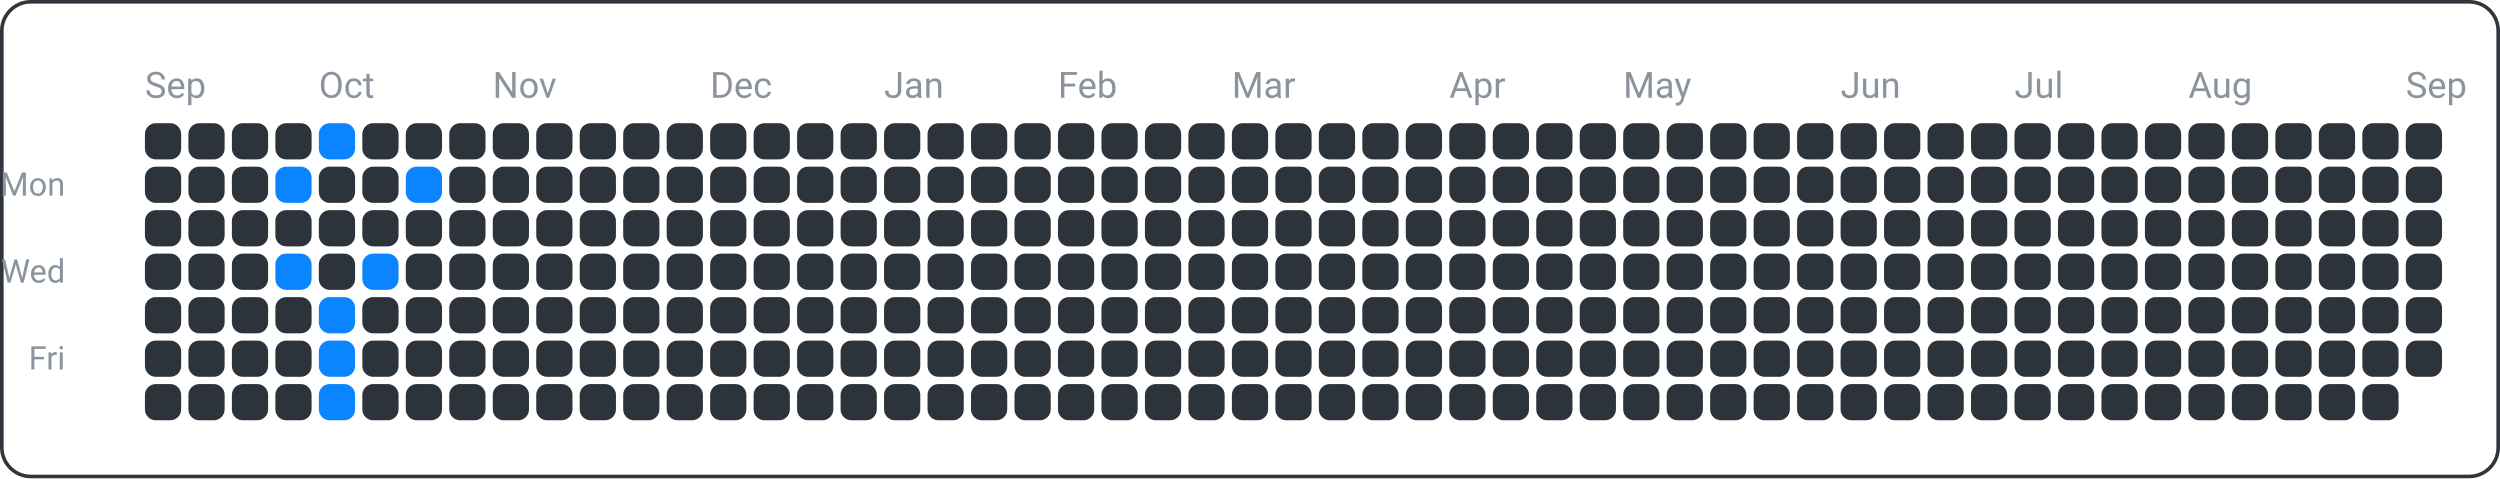
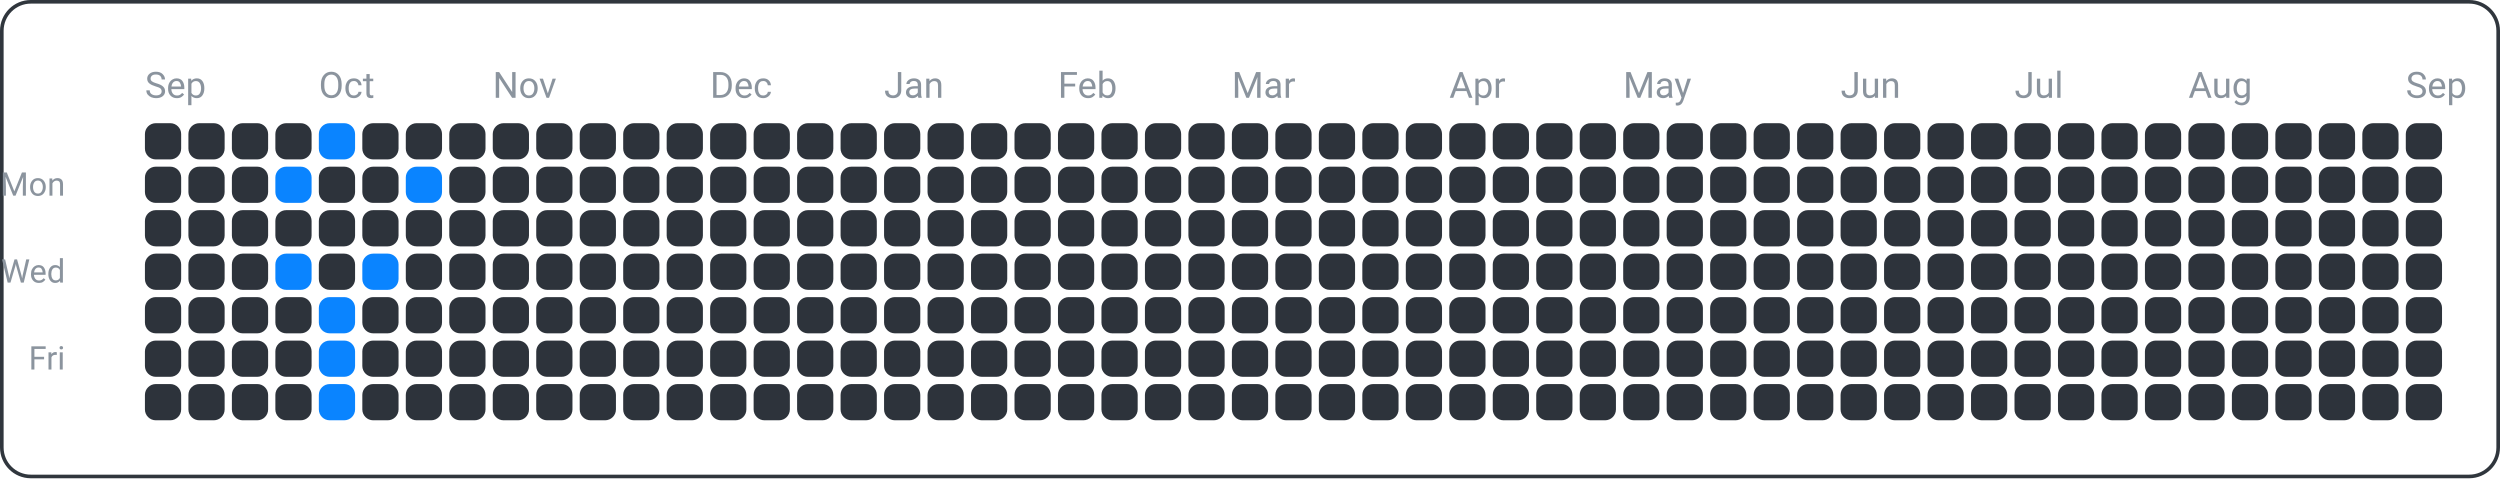
<svg xmlns="http://www.w3.org/2000/svg" width="690" height="132" viewBox="0 0 690 132">
  <rect x="0.5" y="0.5" width="689" height="131" fill="none" rx="8" ry="8" stroke="#30363d" />
  <text x="18" y="54" font-family="ui-sans-serif, -apple-system, Segoe UI, Roboto, Helvetica, Arial" font-size="9" fill="#8b949e" text-anchor="end">Mon</text>
  <text x="18" y="78" font-family="ui-sans-serif, -apple-system, Segoe UI, Roboto, Helvetica, Arial" font-size="9" fill="#8b949e" text-anchor="end">Wed</text>
  <text x="18" y="102" font-family="ui-sans-serif, -apple-system, Segoe UI, Roboto, Helvetica, Arial" font-size="9" fill="#8b949e" text-anchor="end">Fri</text>
  <text x="40" y="27" font-family="ui-sans-serif, -apple-system, Segoe UI, Roboto, Helvetica, Arial" font-size="10" fill="#8b949e" text-anchor="start">Sep</text>
  <text x="88" y="27" font-family="ui-sans-serif, -apple-system, Segoe UI, Roboto, Helvetica, Arial" font-size="10" fill="#8b949e" text-anchor="start">Oct</text>
  <text x="136" y="27" font-family="ui-sans-serif, -apple-system, Segoe UI, Roboto, Helvetica, Arial" font-size="10" fill="#8b949e" text-anchor="start">Nov</text>
  <text x="196" y="27" font-family="ui-sans-serif, -apple-system, Segoe UI, Roboto, Helvetica, Arial" font-size="10" fill="#8b949e" text-anchor="start">Dec</text>
  <text x="244" y="27" font-family="ui-sans-serif, -apple-system, Segoe UI, Roboto, Helvetica, Arial" font-size="10" fill="#8b949e" text-anchor="start">Jan</text>
  <text x="292" y="27" font-family="ui-sans-serif, -apple-system, Segoe UI, Roboto, Helvetica, Arial" font-size="10" fill="#8b949e" text-anchor="start">Feb</text>
  <text x="340" y="27" font-family="ui-sans-serif, -apple-system, Segoe UI, Roboto, Helvetica, Arial" font-size="10" fill="#8b949e" text-anchor="start">Mar</text>
  <text x="400" y="27" font-family="ui-sans-serif, -apple-system, Segoe UI, Roboto, Helvetica, Arial" font-size="10" fill="#8b949e" text-anchor="start">Apr</text>
  <text x="448" y="27" font-family="ui-sans-serif, -apple-system, Segoe UI, Roboto, Helvetica, Arial" font-size="10" fill="#8b949e" text-anchor="start">May</text>
  <text x="508" y="27" font-family="ui-sans-serif, -apple-system, Segoe UI, Roboto, Helvetica, Arial" font-size="10" fill="#8b949e" text-anchor="start">Jun</text>
  <text x="556" y="27" font-family="ui-sans-serif, -apple-system, Segoe UI, Roboto, Helvetica, Arial" font-size="10" fill="#8b949e" text-anchor="start">Jul</text>
  <text x="604" y="27" font-family="ui-sans-serif, -apple-system, Segoe UI, Roboto, Helvetica, Arial" font-size="10" fill="#8b949e" text-anchor="start">Aug</text>
  <text x="664" y="27" font-family="ui-sans-serif, -apple-system, Segoe UI, Roboto, Helvetica, Arial" font-size="10" fill="#8b949e" text-anchor="start">Sep</text>
  <rect x="40" y="34" width="10" height="10" fill="#2d333b" rx="3" ry="3" />
  <rect x="40" y="46" width="10" height="10" fill="#2d333b" rx="3" ry="3" />
  <rect x="40" y="58" width="10" height="10" fill="#2d333b" rx="3" ry="3" />
  <rect x="40" y="70" width="10" height="10" fill="#2d333b" rx="3" ry="3" />
  <rect x="40" y="82" width="10" height="10" fill="#2d333b" rx="3" ry="3" />
  <rect x="40" y="94" width="10" height="10" fill="#2d333b" rx="3" ry="3" />
  <rect x="40" y="106" width="10" height="10" fill="#2d333b" rx="3" ry="3" />
  <rect x="52" y="34" width="10" height="10" fill="#2d333b" rx="3" ry="3" />
  <rect x="52" y="46" width="10" height="10" fill="#2d333b" rx="3" ry="3" />
  <rect x="52" y="58" width="10" height="10" fill="#2d333b" rx="3" ry="3" />
  <rect x="52" y="70" width="10" height="10" fill="#2d333b" rx="3" ry="3" />
  <rect x="52" y="82" width="10" height="10" fill="#2d333b" rx="3" ry="3" />
  <rect x="52" y="94" width="10" height="10" fill="#2d333b" rx="3" ry="3" />
  <rect x="52" y="106" width="10" height="10" fill="#2d333b" rx="3" ry="3" />
  <rect x="64" y="34" width="10" height="10" fill="#2d333b" rx="3" ry="3" />
  <rect x="64" y="46" width="10" height="10" fill="#2d333b" rx="3" ry="3" />
  <rect x="64" y="58" width="10" height="10" fill="#2d333b" rx="3" ry="3" />
  <rect x="64" y="70" width="10" height="10" fill="#2d333b" rx="3" ry="3" />
  <rect x="64" y="82" width="10" height="10" fill="#2d333b" rx="3" ry="3" />
  <rect x="64" y="94" width="10" height="10" fill="#2d333b" rx="3" ry="3" />
  <rect x="64" y="106" width="10" height="10" fill="#2d333b" rx="3" ry="3" />
  <rect x="76" y="34" width="10" height="10" fill="#2d333b" rx="3" ry="3" />
  <rect x="76" y="46" width="10" height="10" fill="#0a84ff" rx="3" ry="3" />
  <rect x="76" y="58" width="10" height="10" fill="#2d333b" rx="3" ry="3" />
  <rect x="76" y="70" width="10" height="10" fill="#0a84ff" rx="3" ry="3" />
  <rect x="76" y="82" width="10" height="10" fill="#2d333b" rx="3" ry="3" />
  <rect x="76" y="94" width="10" height="10" fill="#2d333b" rx="3" ry="3" />
  <rect x="76" y="106" width="10" height="10" fill="#2d333b" rx="3" ry="3" />
  <rect x="88" y="34" width="10" height="10" fill="#0a84ff" rx="3" ry="3" />
  <rect x="88" y="46" width="10" height="10" fill="#2d333b" rx="3" ry="3" />
  <rect x="88" y="58" width="10" height="10" fill="#2d333b" rx="3" ry="3" />
  <rect x="88" y="70" width="10" height="10" fill="#2d333b" rx="3" ry="3" />
  <rect x="88" y="82" width="10" height="10" fill="#0a84ff" rx="3" ry="3" />
  <rect x="88" y="94" width="10" height="10" fill="#0a84ff" rx="3" ry="3" />
  <rect x="88" y="106" width="10" height="10" fill="#0a84ff" rx="3" ry="3" />
  <rect x="100" y="34" width="10" height="10" fill="#2d333b" rx="3" ry="3" />
  <rect x="100" y="46" width="10" height="10" fill="#2d333b" rx="3" ry="3" />
  <rect x="100" y="58" width="10" height="10" fill="#2d333b" rx="3" ry="3" />
  <rect x="100" y="70" width="10" height="10" fill="#0a84ff" rx="3" ry="3" />
  <rect x="100" y="82" width="10" height="10" fill="#2d333b" rx="3" ry="3" />
  <rect x="100" y="94" width="10" height="10" fill="#2d333b" rx="3" ry="3" />
  <rect x="100" y="106" width="10" height="10" fill="#2d333b" rx="3" ry="3" />
  <rect x="112" y="34" width="10" height="10" fill="#2d333b" rx="3" ry="3" />
  <rect x="112" y="46" width="10" height="10" fill="#0a84ff" rx="3" ry="3" />
  <rect x="112" y="58" width="10" height="10" fill="#2d333b" rx="3" ry="3" />
  <rect x="112" y="70" width="10" height="10" fill="#2d333b" rx="3" ry="3" />
  <rect x="112" y="82" width="10" height="10" fill="#2d333b" rx="3" ry="3" />
  <rect x="112" y="94" width="10" height="10" fill="#2d333b" rx="3" ry="3" />
  <rect x="112" y="106" width="10" height="10" fill="#2d333b" rx="3" ry="3" />
  <rect x="124" y="34" width="10" height="10" fill="#2d333b" rx="3" ry="3" />
  <rect x="124" y="46" width="10" height="10" fill="#2d333b" rx="3" ry="3" />
  <rect x="124" y="58" width="10" height="10" fill="#2d333b" rx="3" ry="3" />
  <rect x="124" y="70" width="10" height="10" fill="#2d333b" rx="3" ry="3" />
  <rect x="124" y="82" width="10" height="10" fill="#2d333b" rx="3" ry="3" />
  <rect x="124" y="94" width="10" height="10" fill="#2d333b" rx="3" ry="3" />
  <rect x="124" y="106" width="10" height="10" fill="#2d333b" rx="3" ry="3" />
  <rect x="136" y="34" width="10" height="10" fill="#2d333b" rx="3" ry="3" />
  <rect x="136" y="46" width="10" height="10" fill="#2d333b" rx="3" ry="3" />
  <rect x="136" y="58" width="10" height="10" fill="#2d333b" rx="3" ry="3" />
  <rect x="136" y="70" width="10" height="10" fill="#2d333b" rx="3" ry="3" />
  <rect x="136" y="82" width="10" height="10" fill="#2d333b" rx="3" ry="3" />
  <rect x="136" y="94" width="10" height="10" fill="#2d333b" rx="3" ry="3" />
  <rect x="136" y="106" width="10" height="10" fill="#2d333b" rx="3" ry="3" />
  <rect x="148" y="34" width="10" height="10" fill="#2d333b" rx="3" ry="3" />
  <rect x="148" y="46" width="10" height="10" fill="#2d333b" rx="3" ry="3" />
  <rect x="148" y="58" width="10" height="10" fill="#2d333b" rx="3" ry="3" />
  <rect x="148" y="70" width="10" height="10" fill="#2d333b" rx="3" ry="3" />
  <rect x="148" y="82" width="10" height="10" fill="#2d333b" rx="3" ry="3" />
  <rect x="148" y="94" width="10" height="10" fill="#2d333b" rx="3" ry="3" />
  <rect x="148" y="106" width="10" height="10" fill="#2d333b" rx="3" ry="3" />
  <rect x="160" y="34" width="10" height="10" fill="#2d333b" rx="3" ry="3" />
  <rect x="160" y="46" width="10" height="10" fill="#2d333b" rx="3" ry="3" />
  <rect x="160" y="58" width="10" height="10" fill="#2d333b" rx="3" ry="3" />
  <rect x="160" y="70" width="10" height="10" fill="#2d333b" rx="3" ry="3" />
  <rect x="160" y="82" width="10" height="10" fill="#2d333b" rx="3" ry="3" />
  <rect x="160" y="94" width="10" height="10" fill="#2d333b" rx="3" ry="3" />
  <rect x="160" y="106" width="10" height="10" fill="#2d333b" rx="3" ry="3" />
  <rect x="172" y="34" width="10" height="10" fill="#2d333b" rx="3" ry="3" />
  <rect x="172" y="46" width="10" height="10" fill="#2d333b" rx="3" ry="3" />
  <rect x="172" y="58" width="10" height="10" fill="#2d333b" rx="3" ry="3" />
  <rect x="172" y="70" width="10" height="10" fill="#2d333b" rx="3" ry="3" />
  <rect x="172" y="82" width="10" height="10" fill="#2d333b" rx="3" ry="3" />
  <rect x="172" y="94" width="10" height="10" fill="#2d333b" rx="3" ry="3" />
  <rect x="172" y="106" width="10" height="10" fill="#2d333b" rx="3" ry="3" />
  <rect x="184" y="34" width="10" height="10" fill="#2d333b" rx="3" ry="3" />
  <rect x="184" y="46" width="10" height="10" fill="#2d333b" rx="3" ry="3" />
  <rect x="184" y="58" width="10" height="10" fill="#2d333b" rx="3" ry="3" />
  <rect x="184" y="70" width="10" height="10" fill="#2d333b" rx="3" ry="3" />
  <rect x="184" y="82" width="10" height="10" fill="#2d333b" rx="3" ry="3" />
  <rect x="184" y="94" width="10" height="10" fill="#2d333b" rx="3" ry="3" />
  <rect x="184" y="106" width="10" height="10" fill="#2d333b" rx="3" ry="3" />
  <rect x="196" y="34" width="10" height="10" fill="#2d333b" rx="3" ry="3" />
  <rect x="196" y="46" width="10" height="10" fill="#2d333b" rx="3" ry="3" />
  <rect x="196" y="58" width="10" height="10" fill="#2d333b" rx="3" ry="3" />
  <rect x="196" y="70" width="10" height="10" fill="#2d333b" rx="3" ry="3" />
  <rect x="196" y="82" width="10" height="10" fill="#2d333b" rx="3" ry="3" />
  <rect x="196" y="94" width="10" height="10" fill="#2d333b" rx="3" ry="3" />
  <rect x="196" y="106" width="10" height="10" fill="#2d333b" rx="3" ry="3" />
  <rect x="208" y="34" width="10" height="10" fill="#2d333b" rx="3" ry="3" />
  <rect x="208" y="46" width="10" height="10" fill="#2d333b" rx="3" ry="3" />
  <rect x="208" y="58" width="10" height="10" fill="#2d333b" rx="3" ry="3" />
  <rect x="208" y="70" width="10" height="10" fill="#2d333b" rx="3" ry="3" />
  <rect x="208" y="82" width="10" height="10" fill="#2d333b" rx="3" ry="3" />
  <rect x="208" y="94" width="10" height="10" fill="#2d333b" rx="3" ry="3" />
  <rect x="208" y="106" width="10" height="10" fill="#2d333b" rx="3" ry="3" />
  <rect x="220" y="34" width="10" height="10" fill="#2d333b" rx="3" ry="3" />
  <rect x="220" y="46" width="10" height="10" fill="#2d333b" rx="3" ry="3" />
  <rect x="220" y="58" width="10" height="10" fill="#2d333b" rx="3" ry="3" />
  <rect x="220" y="70" width="10" height="10" fill="#2d333b" rx="3" ry="3" />
  <rect x="220" y="82" width="10" height="10" fill="#2d333b" rx="3" ry="3" />
  <rect x="220" y="94" width="10" height="10" fill="#2d333b" rx="3" ry="3" />
  <rect x="220" y="106" width="10" height="10" fill="#2d333b" rx="3" ry="3" />
  <rect x="232" y="34" width="10" height="10" fill="#2d333b" rx="3" ry="3" />
  <rect x="232" y="46" width="10" height="10" fill="#2d333b" rx="3" ry="3" />
  <rect x="232" y="58" width="10" height="10" fill="#2d333b" rx="3" ry="3" />
  <rect x="232" y="70" width="10" height="10" fill="#2d333b" rx="3" ry="3" />
  <rect x="232" y="82" width="10" height="10" fill="#2d333b" rx="3" ry="3" />
  <rect x="232" y="94" width="10" height="10" fill="#2d333b" rx="3" ry="3" />
  <rect x="232" y="106" width="10" height="10" fill="#2d333b" rx="3" ry="3" />
  <rect x="244" y="34" width="10" height="10" fill="#2d333b" rx="3" ry="3" />
  <rect x="244" y="46" width="10" height="10" fill="#2d333b" rx="3" ry="3" />
  <rect x="244" y="58" width="10" height="10" fill="#2d333b" rx="3" ry="3" />
  <rect x="244" y="70" width="10" height="10" fill="#2d333b" rx="3" ry="3" />
  <rect x="244" y="82" width="10" height="10" fill="#2d333b" rx="3" ry="3" />
  <rect x="244" y="94" width="10" height="10" fill="#2d333b" rx="3" ry="3" />
  <rect x="244" y="106" width="10" height="10" fill="#2d333b" rx="3" ry="3" />
  <rect x="256" y="34" width="10" height="10" fill="#2d333b" rx="3" ry="3" />
  <rect x="256" y="46" width="10" height="10" fill="#2d333b" rx="3" ry="3" />
  <rect x="256" y="58" width="10" height="10" fill="#2d333b" rx="3" ry="3" />
  <rect x="256" y="70" width="10" height="10" fill="#2d333b" rx="3" ry="3" />
  <rect x="256" y="82" width="10" height="10" fill="#2d333b" rx="3" ry="3" />
  <rect x="256" y="94" width="10" height="10" fill="#2d333b" rx="3" ry="3" />
  <rect x="256" y="106" width="10" height="10" fill="#2d333b" rx="3" ry="3" />
  <rect x="268" y="34" width="10" height="10" fill="#2d333b" rx="3" ry="3" />
  <rect x="268" y="46" width="10" height="10" fill="#2d333b" rx="3" ry="3" />
  <rect x="268" y="58" width="10" height="10" fill="#2d333b" rx="3" ry="3" />
  <rect x="268" y="70" width="10" height="10" fill="#2d333b" rx="3" ry="3" />
  <rect x="268" y="82" width="10" height="10" fill="#2d333b" rx="3" ry="3" />
  <rect x="268" y="94" width="10" height="10" fill="#2d333b" rx="3" ry="3" />
  <rect x="268" y="106" width="10" height="10" fill="#2d333b" rx="3" ry="3" />
  <rect x="280" y="34" width="10" height="10" fill="#2d333b" rx="3" ry="3" />
  <rect x="280" y="46" width="10" height="10" fill="#2d333b" rx="3" ry="3" />
  <rect x="280" y="58" width="10" height="10" fill="#2d333b" rx="3" ry="3" />
  <rect x="280" y="70" width="10" height="10" fill="#2d333b" rx="3" ry="3" />
  <rect x="280" y="82" width="10" height="10" fill="#2d333b" rx="3" ry="3" />
  <rect x="280" y="94" width="10" height="10" fill="#2d333b" rx="3" ry="3" />
  <rect x="280" y="106" width="10" height="10" fill="#2d333b" rx="3" ry="3" />
  <rect x="292" y="34" width="10" height="10" fill="#2d333b" rx="3" ry="3" />
  <rect x="292" y="46" width="10" height="10" fill="#2d333b" rx="3" ry="3" />
  <rect x="292" y="58" width="10" height="10" fill="#2d333b" rx="3" ry="3" />
  <rect x="292" y="70" width="10" height="10" fill="#2d333b" rx="3" ry="3" />
  <rect x="292" y="82" width="10" height="10" fill="#2d333b" rx="3" ry="3" />
  <rect x="292" y="94" width="10" height="10" fill="#2d333b" rx="3" ry="3" />
  <rect x="292" y="106" width="10" height="10" fill="#2d333b" rx="3" ry="3" />
  <rect x="304" y="34" width="10" height="10" fill="#2d333b" rx="3" ry="3" />
  <rect x="304" y="46" width="10" height="10" fill="#2d333b" rx="3" ry="3" />
  <rect x="304" y="58" width="10" height="10" fill="#2d333b" rx="3" ry="3" />
  <rect x="304" y="70" width="10" height="10" fill="#2d333b" rx="3" ry="3" />
  <rect x="304" y="82" width="10" height="10" fill="#2d333b" rx="3" ry="3" />
  <rect x="304" y="94" width="10" height="10" fill="#2d333b" rx="3" ry="3" />
  <rect x="304" y="106" width="10" height="10" fill="#2d333b" rx="3" ry="3" />
  <rect x="316" y="34" width="10" height="10" fill="#2d333b" rx="3" ry="3" />
  <rect x="316" y="46" width="10" height="10" fill="#2d333b" rx="3" ry="3" />
  <rect x="316" y="58" width="10" height="10" fill="#2d333b" rx="3" ry="3" />
  <rect x="316" y="70" width="10" height="10" fill="#2d333b" rx="3" ry="3" />
  <rect x="316" y="82" width="10" height="10" fill="#2d333b" rx="3" ry="3" />
  <rect x="316" y="94" width="10" height="10" fill="#2d333b" rx="3" ry="3" />
  <rect x="316" y="106" width="10" height="10" fill="#2d333b" rx="3" ry="3" />
  <rect x="328" y="34" width="10" height="10" fill="#2d333b" rx="3" ry="3" />
  <rect x="328" y="46" width="10" height="10" fill="#2d333b" rx="3" ry="3" />
  <rect x="328" y="58" width="10" height="10" fill="#2d333b" rx="3" ry="3" />
  <rect x="328" y="70" width="10" height="10" fill="#2d333b" rx="3" ry="3" />
  <rect x="328" y="82" width="10" height="10" fill="#2d333b" rx="3" ry="3" />
  <rect x="328" y="94" width="10" height="10" fill="#2d333b" rx="3" ry="3" />
  <rect x="328" y="106" width="10" height="10" fill="#2d333b" rx="3" ry="3" />
  <rect x="340" y="34" width="10" height="10" fill="#2d333b" rx="3" ry="3" />
  <rect x="340" y="46" width="10" height="10" fill="#2d333b" rx="3" ry="3" />
  <rect x="340" y="58" width="10" height="10" fill="#2d333b" rx="3" ry="3" />
  <rect x="340" y="70" width="10" height="10" fill="#2d333b" rx="3" ry="3" />
  <rect x="340" y="82" width="10" height="10" fill="#2d333b" rx="3" ry="3" />
  <rect x="340" y="94" width="10" height="10" fill="#2d333b" rx="3" ry="3" />
  <rect x="340" y="106" width="10" height="10" fill="#2d333b" rx="3" ry="3" />
  <rect x="352" y="34" width="10" height="10" fill="#2d333b" rx="3" ry="3" />
  <rect x="352" y="46" width="10" height="10" fill="#2d333b" rx="3" ry="3" />
  <rect x="352" y="58" width="10" height="10" fill="#2d333b" rx="3" ry="3" />
  <rect x="352" y="70" width="10" height="10" fill="#2d333b" rx="3" ry="3" />
  <rect x="352" y="82" width="10" height="10" fill="#2d333b" rx="3" ry="3" />
  <rect x="352" y="94" width="10" height="10" fill="#2d333b" rx="3" ry="3" />
  <rect x="352" y="106" width="10" height="10" fill="#2d333b" rx="3" ry="3" />
  <rect x="364" y="34" width="10" height="10" fill="#2d333b" rx="3" ry="3" />
  <rect x="364" y="46" width="10" height="10" fill="#2d333b" rx="3" ry="3" />
  <rect x="364" y="58" width="10" height="10" fill="#2d333b" rx="3" ry="3" />
  <rect x="364" y="70" width="10" height="10" fill="#2d333b" rx="3" ry="3" />
  <rect x="364" y="82" width="10" height="10" fill="#2d333b" rx="3" ry="3" />
  <rect x="364" y="94" width="10" height="10" fill="#2d333b" rx="3" ry="3" />
  <rect x="364" y="106" width="10" height="10" fill="#2d333b" rx="3" ry="3" />
  <rect x="376" y="34" width="10" height="10" fill="#2d333b" rx="3" ry="3" />
  <rect x="376" y="46" width="10" height="10" fill="#2d333b" rx="3" ry="3" />
  <rect x="376" y="58" width="10" height="10" fill="#2d333b" rx="3" ry="3" />
  <rect x="376" y="70" width="10" height="10" fill="#2d333b" rx="3" ry="3" />
  <rect x="376" y="82" width="10" height="10" fill="#2d333b" rx="3" ry="3" />
  <rect x="376" y="94" width="10" height="10" fill="#2d333b" rx="3" ry="3" />
  <rect x="376" y="106" width="10" height="10" fill="#2d333b" rx="3" ry="3" />
  <rect x="388" y="34" width="10" height="10" fill="#2d333b" rx="3" ry="3" />
  <rect x="388" y="46" width="10" height="10" fill="#2d333b" rx="3" ry="3" />
  <rect x="388" y="58" width="10" height="10" fill="#2d333b" rx="3" ry="3" />
  <rect x="388" y="70" width="10" height="10" fill="#2d333b" rx="3" ry="3" />
  <rect x="388" y="82" width="10" height="10" fill="#2d333b" rx="3" ry="3" />
  <rect x="388" y="94" width="10" height="10" fill="#2d333b" rx="3" ry="3" />
  <rect x="388" y="106" width="10" height="10" fill="#2d333b" rx="3" ry="3" />
  <rect x="400" y="34" width="10" height="10" fill="#2d333b" rx="3" ry="3" />
  <rect x="400" y="46" width="10" height="10" fill="#2d333b" rx="3" ry="3" />
  <rect x="400" y="58" width="10" height="10" fill="#2d333b" rx="3" ry="3" />
  <rect x="400" y="70" width="10" height="10" fill="#2d333b" rx="3" ry="3" />
  <rect x="400" y="82" width="10" height="10" fill="#2d333b" rx="3" ry="3" />
  <rect x="400" y="94" width="10" height="10" fill="#2d333b" rx="3" ry="3" />
  <rect x="400" y="106" width="10" height="10" fill="#2d333b" rx="3" ry="3" />
  <rect x="412" y="34" width="10" height="10" fill="#2d333b" rx="3" ry="3" />
  <rect x="412" y="46" width="10" height="10" fill="#2d333b" rx="3" ry="3" />
  <rect x="412" y="58" width="10" height="10" fill="#2d333b" rx="3" ry="3" />
  <rect x="412" y="70" width="10" height="10" fill="#2d333b" rx="3" ry="3" />
  <rect x="412" y="82" width="10" height="10" fill="#2d333b" rx="3" ry="3" />
  <rect x="412" y="94" width="10" height="10" fill="#2d333b" rx="3" ry="3" />
  <rect x="412" y="106" width="10" height="10" fill="#2d333b" rx="3" ry="3" />
  <rect x="424" y="34" width="10" height="10" fill="#2d333b" rx="3" ry="3" />
  <rect x="424" y="46" width="10" height="10" fill="#2d333b" rx="3" ry="3" />
  <rect x="424" y="58" width="10" height="10" fill="#2d333b" rx="3" ry="3" />
  <rect x="424" y="70" width="10" height="10" fill="#2d333b" rx="3" ry="3" />
  <rect x="424" y="82" width="10" height="10" fill="#2d333b" rx="3" ry="3" />
  <rect x="424" y="94" width="10" height="10" fill="#2d333b" rx="3" ry="3" />
  <rect x="424" y="106" width="10" height="10" fill="#2d333b" rx="3" ry="3" />
  <rect x="436" y="34" width="10" height="10" fill="#2d333b" rx="3" ry="3" />
  <rect x="436" y="46" width="10" height="10" fill="#2d333b" rx="3" ry="3" />
  <rect x="436" y="58" width="10" height="10" fill="#2d333b" rx="3" ry="3" />
  <rect x="436" y="70" width="10" height="10" fill="#2d333b" rx="3" ry="3" />
  <rect x="436" y="82" width="10" height="10" fill="#2d333b" rx="3" ry="3" />
  <rect x="436" y="94" width="10" height="10" fill="#2d333b" rx="3" ry="3" />
  <rect x="436" y="106" width="10" height="10" fill="#2d333b" rx="3" ry="3" />
  <rect x="448" y="34" width="10" height="10" fill="#2d333b" rx="3" ry="3" />
  <rect x="448" y="46" width="10" height="10" fill="#2d333b" rx="3" ry="3" />
  <rect x="448" y="58" width="10" height="10" fill="#2d333b" rx="3" ry="3" />
  <rect x="448" y="70" width="10" height="10" fill="#2d333b" rx="3" ry="3" />
  <rect x="448" y="82" width="10" height="10" fill="#2d333b" rx="3" ry="3" />
  <rect x="448" y="94" width="10" height="10" fill="#2d333b" rx="3" ry="3" />
  <rect x="448" y="106" width="10" height="10" fill="#2d333b" rx="3" ry="3" />
  <rect x="460" y="34" width="10" height="10" fill="#2d333b" rx="3" ry="3" />
  <rect x="460" y="46" width="10" height="10" fill="#2d333b" rx="3" ry="3" />
  <rect x="460" y="58" width="10" height="10" fill="#2d333b" rx="3" ry="3" />
  <rect x="460" y="70" width="10" height="10" fill="#2d333b" rx="3" ry="3" />
  <rect x="460" y="82" width="10" height="10" fill="#2d333b" rx="3" ry="3" />
  <rect x="460" y="94" width="10" height="10" fill="#2d333b" rx="3" ry="3" />
  <rect x="460" y="106" width="10" height="10" fill="#2d333b" rx="3" ry="3" />
  <rect x="472" y="34" width="10" height="10" fill="#2d333b" rx="3" ry="3" />
  <rect x="472" y="46" width="10" height="10" fill="#2d333b" rx="3" ry="3" />
  <rect x="472" y="58" width="10" height="10" fill="#2d333b" rx="3" ry="3" />
  <rect x="472" y="70" width="10" height="10" fill="#2d333b" rx="3" ry="3" />
  <rect x="472" y="82" width="10" height="10" fill="#2d333b" rx="3" ry="3" />
  <rect x="472" y="94" width="10" height="10" fill="#2d333b" rx="3" ry="3" />
  <rect x="472" y="106" width="10" height="10" fill="#2d333b" rx="3" ry="3" />
  <rect x="484" y="34" width="10" height="10" fill="#2d333b" rx="3" ry="3" />
  <rect x="484" y="46" width="10" height="10" fill="#2d333b" rx="3" ry="3" />
  <rect x="484" y="58" width="10" height="10" fill="#2d333b" rx="3" ry="3" />
  <rect x="484" y="70" width="10" height="10" fill="#2d333b" rx="3" ry="3" />
  <rect x="484" y="82" width="10" height="10" fill="#2d333b" rx="3" ry="3" />
  <rect x="484" y="94" width="10" height="10" fill="#2d333b" rx="3" ry="3" />
  <rect x="484" y="106" width="10" height="10" fill="#2d333b" rx="3" ry="3" />
  <rect x="496" y="34" width="10" height="10" fill="#2d333b" rx="3" ry="3" />
  <rect x="496" y="46" width="10" height="10" fill="#2d333b" rx="3" ry="3" />
  <rect x="496" y="58" width="10" height="10" fill="#2d333b" rx="3" ry="3" />
  <rect x="496" y="70" width="10" height="10" fill="#2d333b" rx="3" ry="3" />
  <rect x="496" y="82" width="10" height="10" fill="#2d333b" rx="3" ry="3" />
  <rect x="496" y="94" width="10" height="10" fill="#2d333b" rx="3" ry="3" />
  <rect x="496" y="106" width="10" height="10" fill="#2d333b" rx="3" ry="3" />
  <rect x="508" y="34" width="10" height="10" fill="#2d333b" rx="3" ry="3" />
  <rect x="508" y="46" width="10" height="10" fill="#2d333b" rx="3" ry="3" />
  <rect x="508" y="58" width="10" height="10" fill="#2d333b" rx="3" ry="3" />
  <rect x="508" y="70" width="10" height="10" fill="#2d333b" rx="3" ry="3" />
  <rect x="508" y="82" width="10" height="10" fill="#2d333b" rx="3" ry="3" />
  <rect x="508" y="94" width="10" height="10" fill="#2d333b" rx="3" ry="3" />
  <rect x="508" y="106" width="10" height="10" fill="#2d333b" rx="3" ry="3" />
  <rect x="520" y="34" width="10" height="10" fill="#2d333b" rx="3" ry="3" />
  <rect x="520" y="46" width="10" height="10" fill="#2d333b" rx="3" ry="3" />
  <rect x="520" y="58" width="10" height="10" fill="#2d333b" rx="3" ry="3" />
  <rect x="520" y="70" width="10" height="10" fill="#2d333b" rx="3" ry="3" />
  <rect x="520" y="82" width="10" height="10" fill="#2d333b" rx="3" ry="3" />
  <rect x="520" y="94" width="10" height="10" fill="#2d333b" rx="3" ry="3" />
  <rect x="520" y="106" width="10" height="10" fill="#2d333b" rx="3" ry="3" />
  <rect x="532" y="34" width="10" height="10" fill="#2d333b" rx="3" ry="3" />
  <rect x="532" y="46" width="10" height="10" fill="#2d333b" rx="3" ry="3" />
  <rect x="532" y="58" width="10" height="10" fill="#2d333b" rx="3" ry="3" />
  <rect x="532" y="70" width="10" height="10" fill="#2d333b" rx="3" ry="3" />
  <rect x="532" y="82" width="10" height="10" fill="#2d333b" rx="3" ry="3" />
  <rect x="532" y="94" width="10" height="10" fill="#2d333b" rx="3" ry="3" />
  <rect x="532" y="106" width="10" height="10" fill="#2d333b" rx="3" ry="3" />
  <rect x="544" y="34" width="10" height="10" fill="#2d333b" rx="3" ry="3" />
  <rect x="544" y="46" width="10" height="10" fill="#2d333b" rx="3" ry="3" />
  <rect x="544" y="58" width="10" height="10" fill="#2d333b" rx="3" ry="3" />
  <rect x="544" y="70" width="10" height="10" fill="#2d333b" rx="3" ry="3" />
  <rect x="544" y="82" width="10" height="10" fill="#2d333b" rx="3" ry="3" />
  <rect x="544" y="94" width="10" height="10" fill="#2d333b" rx="3" ry="3" />
  <rect x="544" y="106" width="10" height="10" fill="#2d333b" rx="3" ry="3" />
  <rect x="556" y="34" width="10" height="10" fill="#2d333b" rx="3" ry="3" />
  <rect x="556" y="46" width="10" height="10" fill="#2d333b" rx="3" ry="3" />
  <rect x="556" y="58" width="10" height="10" fill="#2d333b" rx="3" ry="3" />
  <rect x="556" y="70" width="10" height="10" fill="#2d333b" rx="3" ry="3" />
  <rect x="556" y="82" width="10" height="10" fill="#2d333b" rx="3" ry="3" />
  <rect x="556" y="94" width="10" height="10" fill="#2d333b" rx="3" ry="3" />
  <rect x="556" y="106" width="10" height="10" fill="#2d333b" rx="3" ry="3" />
  <rect x="568" y="34" width="10" height="10" fill="#2d333b" rx="3" ry="3" />
  <rect x="568" y="46" width="10" height="10" fill="#2d333b" rx="3" ry="3" />
  <rect x="568" y="58" width="10" height="10" fill="#2d333b" rx="3" ry="3" />
  <rect x="568" y="70" width="10" height="10" fill="#2d333b" rx="3" ry="3" />
  <rect x="568" y="82" width="10" height="10" fill="#2d333b" rx="3" ry="3" />
  <rect x="568" y="94" width="10" height="10" fill="#2d333b" rx="3" ry="3" />
  <rect x="568" y="106" width="10" height="10" fill="#2d333b" rx="3" ry="3" />
  <rect x="580" y="34" width="10" height="10" fill="#2d333b" rx="3" ry="3" />
  <rect x="580" y="46" width="10" height="10" fill="#2d333b" rx="3" ry="3" />
  <rect x="580" y="58" width="10" height="10" fill="#2d333b" rx="3" ry="3" />
  <rect x="580" y="70" width="10" height="10" fill="#2d333b" rx="3" ry="3" />
  <rect x="580" y="82" width="10" height="10" fill="#2d333b" rx="3" ry="3" />
  <rect x="580" y="94" width="10" height="10" fill="#2d333b" rx="3" ry="3" />
  <rect x="580" y="106" width="10" height="10" fill="#2d333b" rx="3" ry="3" />
  <rect x="592" y="34" width="10" height="10" fill="#2d333b" rx="3" ry="3" />
  <rect x="592" y="46" width="10" height="10" fill="#2d333b" rx="3" ry="3" />
  <rect x="592" y="58" width="10" height="10" fill="#2d333b" rx="3" ry="3" />
  <rect x="592" y="70" width="10" height="10" fill="#2d333b" rx="3" ry="3" />
  <rect x="592" y="82" width="10" height="10" fill="#2d333b" rx="3" ry="3" />
  <rect x="592" y="94" width="10" height="10" fill="#2d333b" rx="3" ry="3" />
  <rect x="592" y="106" width="10" height="10" fill="#2d333b" rx="3" ry="3" />
  <rect x="604" y="34" width="10" height="10" fill="#2d333b" rx="3" ry="3" />
  <rect x="604" y="46" width="10" height="10" fill="#2d333b" rx="3" ry="3" />
  <rect x="604" y="58" width="10" height="10" fill="#2d333b" rx="3" ry="3" />
  <rect x="604" y="70" width="10" height="10" fill="#2d333b" rx="3" ry="3" />
  <rect x="604" y="82" width="10" height="10" fill="#2d333b" rx="3" ry="3" />
  <rect x="604" y="94" width="10" height="10" fill="#2d333b" rx="3" ry="3" />
  <rect x="604" y="106" width="10" height="10" fill="#2d333b" rx="3" ry="3" />
  <rect x="616" y="34" width="10" height="10" fill="#2d333b" rx="3" ry="3" />
  <rect x="616" y="46" width="10" height="10" fill="#2d333b" rx="3" ry="3" />
  <rect x="616" y="58" width="10" height="10" fill="#2d333b" rx="3" ry="3" />
  <rect x="616" y="70" width="10" height="10" fill="#2d333b" rx="3" ry="3" />
  <rect x="616" y="82" width="10" height="10" fill="#2d333b" rx="3" ry="3" />
  <rect x="616" y="94" width="10" height="10" fill="#2d333b" rx="3" ry="3" />
  <rect x="616" y="106" width="10" height="10" fill="#2d333b" rx="3" ry="3" />
  <rect x="628" y="34" width="10" height="10" fill="#2d333b" rx="3" ry="3" />
  <rect x="628" y="46" width="10" height="10" fill="#2d333b" rx="3" ry="3" />
  <rect x="628" y="58" width="10" height="10" fill="#2d333b" rx="3" ry="3" />
  <rect x="628" y="70" width="10" height="10" fill="#2d333b" rx="3" ry="3" />
  <rect x="628" y="82" width="10" height="10" fill="#2d333b" rx="3" ry="3" />
  <rect x="628" y="94" width="10" height="10" fill="#2d333b" rx="3" ry="3" />
  <rect x="628" y="106" width="10" height="10" fill="#2d333b" rx="3" ry="3" />
  <rect x="640" y="34" width="10" height="10" fill="#2d333b" rx="3" ry="3" />
  <rect x="640" y="46" width="10" height="10" fill="#2d333b" rx="3" ry="3" />
  <rect x="640" y="58" width="10" height="10" fill="#2d333b" rx="3" ry="3" />
  <rect x="640" y="70" width="10" height="10" fill="#2d333b" rx="3" ry="3" />
  <rect x="640" y="82" width="10" height="10" fill="#2d333b" rx="3" ry="3" />
  <rect x="640" y="94" width="10" height="10" fill="#2d333b" rx="3" ry="3" />
  <rect x="640" y="106" width="10" height="10" fill="#2d333b" rx="3" ry="3" />
  <rect x="652" y="34" width="10" height="10" fill="#2d333b" rx="3" ry="3" />
  <rect x="652" y="46" width="10" height="10" fill="#2d333b" rx="3" ry="3" />
  <rect x="652" y="58" width="10" height="10" fill="#2d333b" rx="3" ry="3" />
  <rect x="652" y="70" width="10" height="10" fill="#2d333b" rx="3" ry="3" />
  <rect x="652" y="82" width="10" height="10" fill="#2d333b" rx="3" ry="3" />
  <rect x="652" y="94" width="10" height="10" fill="#2d333b" rx="3" ry="3" />
  <rect x="652" y="106" width="10" height="10" fill="#2d333b" rx="3" ry="3" />
  <rect x="664" y="34" width="10" height="10" fill="#2d333b" rx="3" ry="3" />
  <rect x="664" y="46" width="10" height="10" fill="#2d333b" rx="3" ry="3" />
  <rect x="664" y="58" width="10" height="10" fill="#2d333b" rx="3" ry="3" />
  <rect x="664" y="70" width="10" height="10" fill="#2d333b" rx="3" ry="3" />
  <rect x="664" y="82" width="10" height="10" fill="#2d333b" rx="3" ry="3" />
  <rect x="664" y="94" width="10" height="10" fill="#2d333b" rx="3" ry="3" />
+   <rect x="664" y="106" width="10" height="10" fill="#2d333b" rx="3" ry="3" />
</svg>
